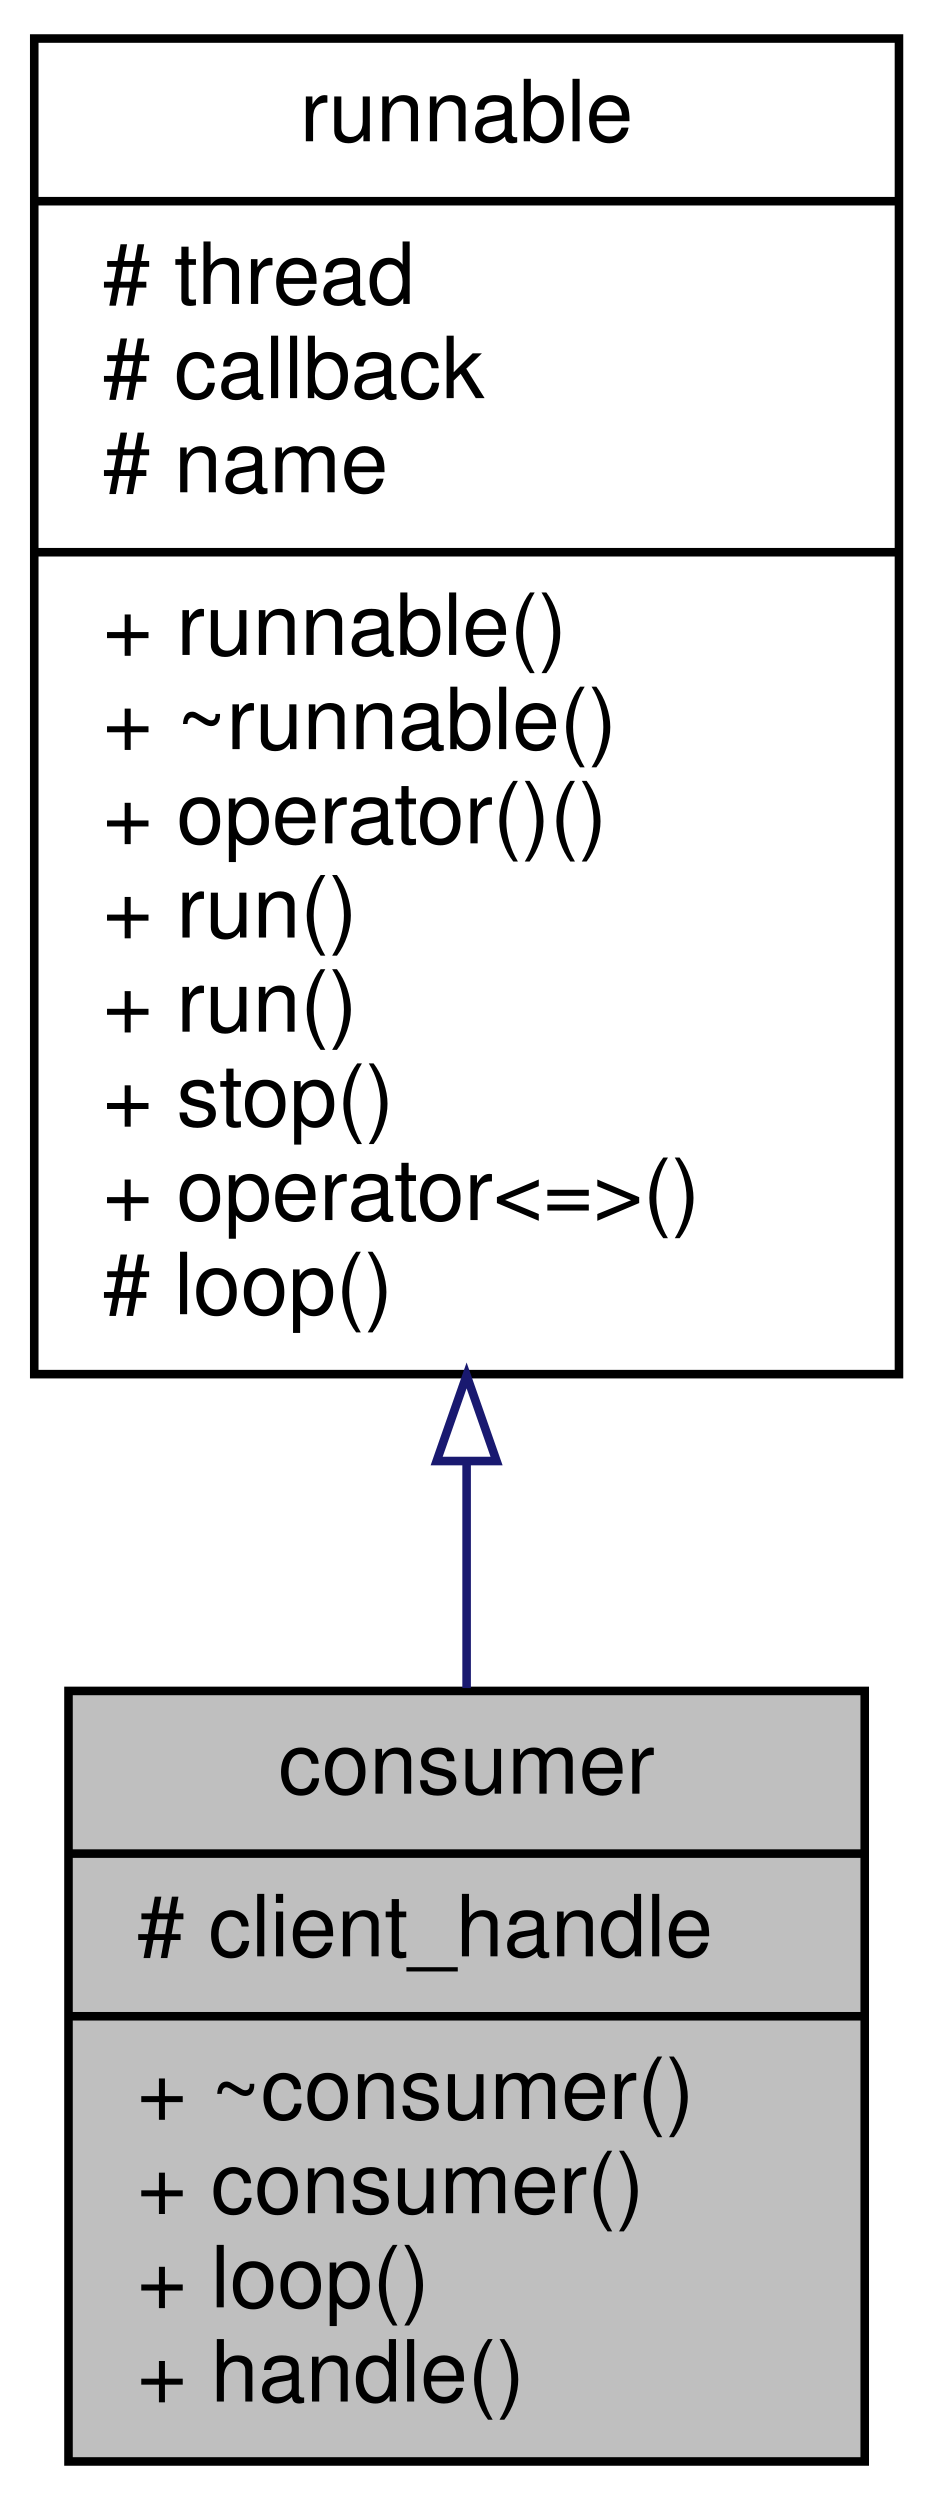
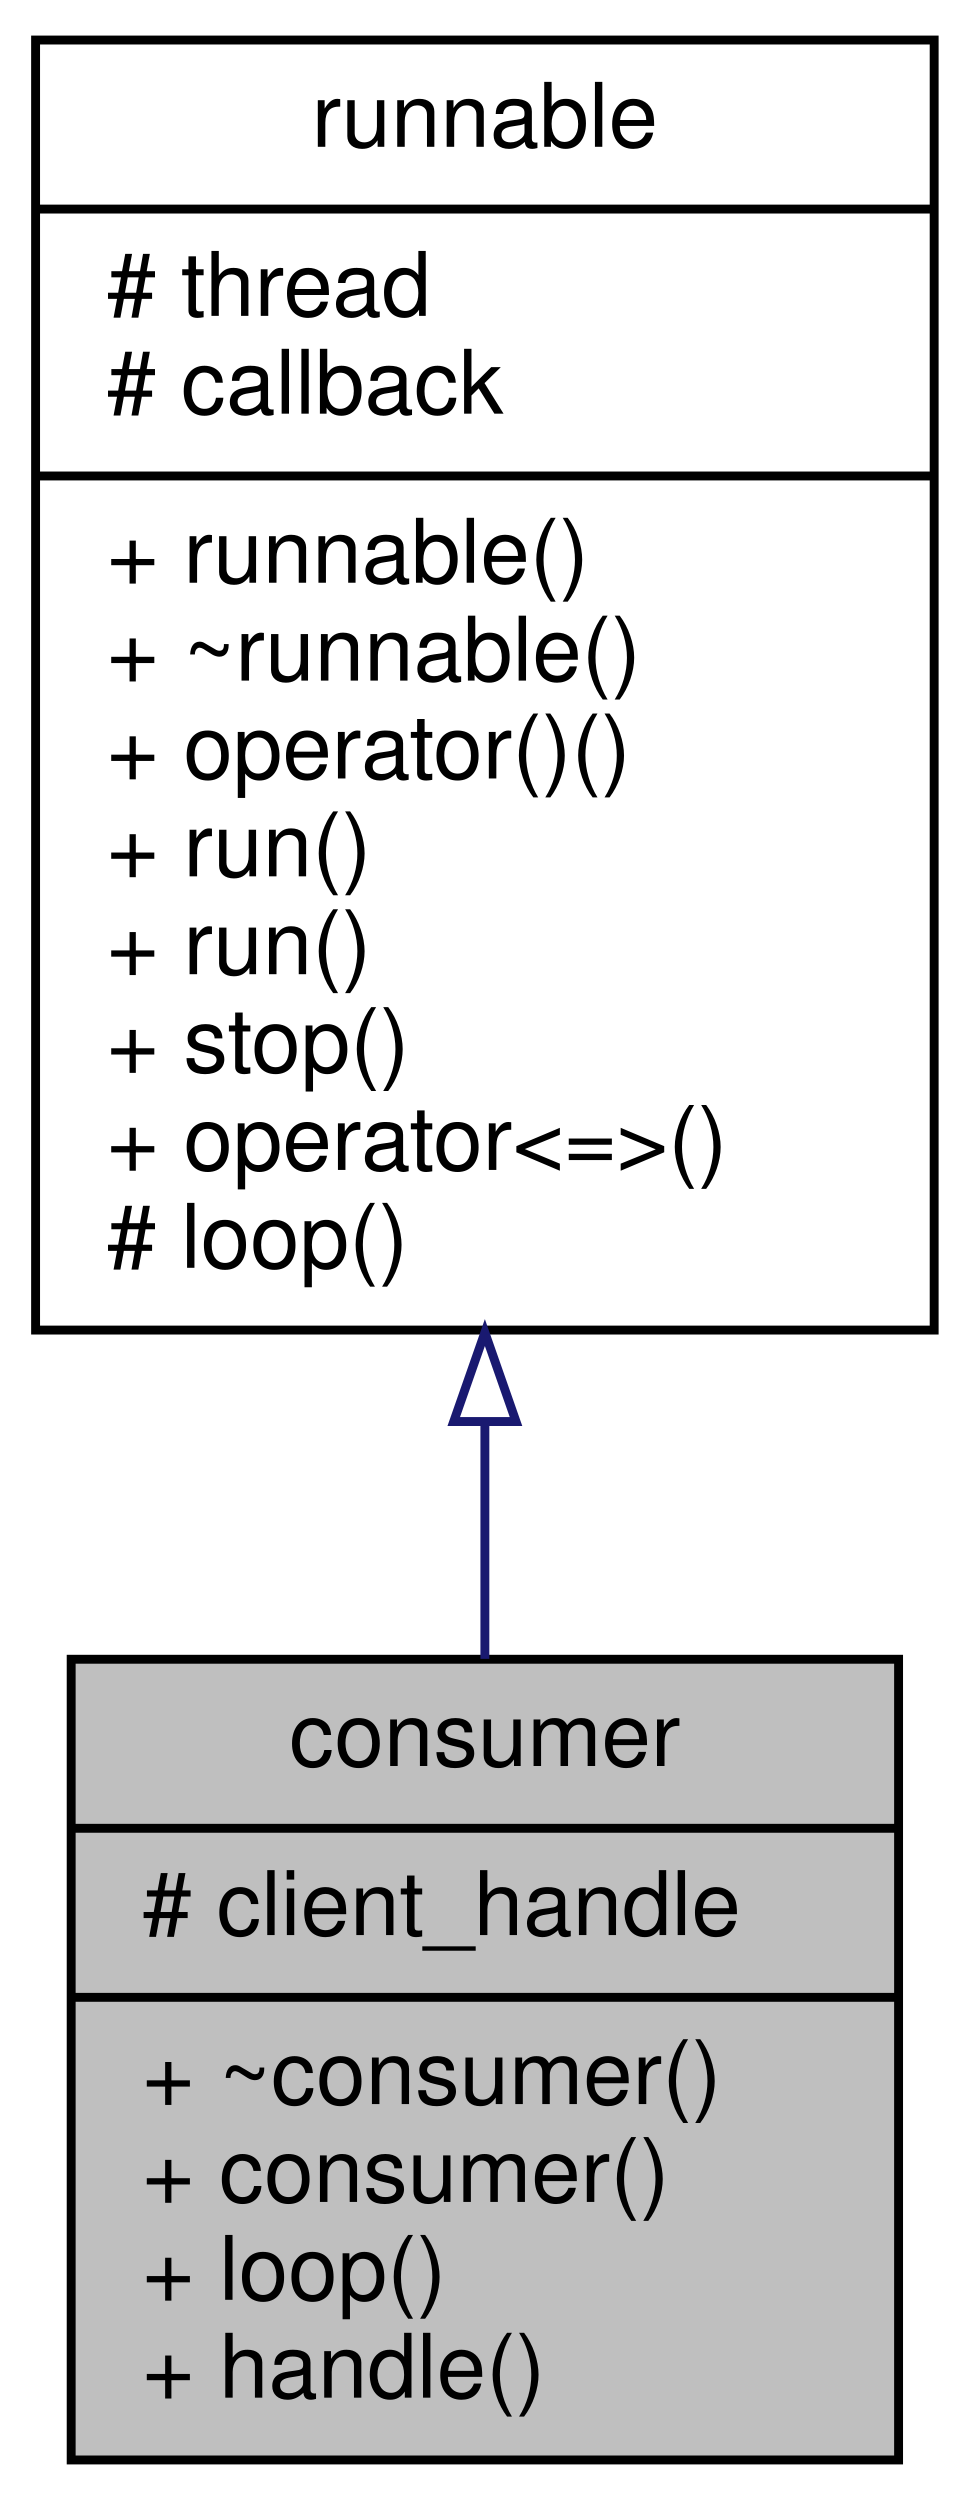
- <svg xmlns="http://www.w3.org/2000/svg" xmlns:xlink="http://www.w3.org/1999/xlink" width="109pt" height="292pt" viewBox="0.00 0.00 109.00 292.00">
-   <g id="graph0" class="graph" transform="scale(1 1) rotate(0) translate(4 288)">
+ <svg xmlns="http://www.w3.org/2000/svg" xmlns:xlink="http://www.w3.org/1999/xlink" width="109pt" height="281pt" viewBox="0.00 0.00 109.00 281.00">
+   <g id="graph0" class="graph" transform="scale(1 1) rotate(0) translate(4 277)">
    <g id="node1" class="node">
      <g id="a_node1">
        <a xlink:title=" ">
          <polygon fill="#bfbfbf" stroke="black" points="4,-0.5 4,-90.5 97,-90.5 97,-0.5 4,-0.5" />
          <text text-anchor="middle" x="50.5" y="-78.5" font-family="Helvetica,sans-Serif" font-size="10.00">consumer</text>
          <polyline fill="none" stroke="black" points="4,-71.5 97,-71.5 " />
          <text text-anchor="start" x="12" y="-59.5" font-family="Helvetica,sans-Serif" font-size="10.00"># client_handle</text>
          <polyline fill="none" stroke="black" points="4,-52.5 97,-52.5 " />
          <text text-anchor="start" x="12" y="-40.5" font-family="Helvetica,sans-Serif" font-size="10.00">+ ~consumer()</text>
          <text text-anchor="start" x="12" y="-29.5" font-family="Helvetica,sans-Serif" font-size="10.00">+ consumer()</text>
          <text text-anchor="start" x="12" y="-18.5" font-family="Helvetica,sans-Serif" font-size="10.00">+ loop()</text>
          <text text-anchor="start" x="12" y="-7.5" font-family="Helvetica,sans-Serif" font-size="10.00">+ handle()</text>
        </a>
      </g>
    </g>
    <g id="node2" class="node">
      <g id="a_node2">
        <a xlink:href="classrunnable.html" target="_top" xlink:title=" ">
-           <polygon fill="none" stroke="black" points="0,-127.5 0,-283.5 101,-283.5 101,-127.5 0,-127.5" />
-           <text text-anchor="middle" x="50.5" y="-271.5" font-family="Helvetica,sans-Serif" font-size="10.00">runnable</text>
-           <polyline fill="none" stroke="black" points="0,-264.5 101,-264.5 " />
-           <text text-anchor="start" x="8" y="-252.5" font-family="Helvetica,sans-Serif" font-size="10.00"># thread</text>
-           <text text-anchor="start" x="8" y="-241.5" font-family="Helvetica,sans-Serif" font-size="10.00"># callback</text>
-           <text text-anchor="start" x="8" y="-230.5" font-family="Helvetica,sans-Serif" font-size="10.00"># name</text>
+           <polygon fill="none" stroke="black" points="0,-127.5 0,-272.5 101,-272.5 101,-127.5 0,-127.5" />
+           <text text-anchor="middle" x="50.5" y="-260.5" font-family="Helvetica,sans-Serif" font-size="10.00">runnable</text>
+           <polyline fill="none" stroke="black" points="0,-253.5 101,-253.5 " />
+           <text text-anchor="start" x="8" y="-241.5" font-family="Helvetica,sans-Serif" font-size="10.00"># thread</text>
+           <text text-anchor="start" x="8" y="-230.5" font-family="Helvetica,sans-Serif" font-size="10.00"># callback</text>
          <polyline fill="none" stroke="black" points="0,-223.5 101,-223.5 " />
          <text text-anchor="start" x="8" y="-211.5" font-family="Helvetica,sans-Serif" font-size="10.00">+ runnable()</text>
          <text text-anchor="start" x="8" y="-200.5" font-family="Helvetica,sans-Serif" font-size="10.00">+ ~runnable()</text>
          <text text-anchor="start" x="8" y="-189.5" font-family="Helvetica,sans-Serif" font-size="10.00">+ operator()()</text>
          <text text-anchor="start" x="8" y="-178.5" font-family="Helvetica,sans-Serif" font-size="10.00">+ run()</text>
          <text text-anchor="start" x="8" y="-167.5" font-family="Helvetica,sans-Serif" font-size="10.00">+ run()</text>
          <text text-anchor="start" x="8" y="-156.5" font-family="Helvetica,sans-Serif" font-size="10.00">+ stop()</text>
          <text text-anchor="start" x="8" y="-145.5" font-family="Helvetica,sans-Serif" font-size="10.00">+ operator&lt;=&gt;()</text>
          <text text-anchor="start" x="8" y="-134.5" font-family="Helvetica,sans-Serif" font-size="10.00"># loop()</text>
        </a>
      </g>
    </g>
    <g id="edge1" class="edge">
-       <path fill="none" stroke="midnightblue" d="M50.5,-117.08C50.5,-108.02 50.5,-99.11 50.5,-90.83" />
-       <polygon fill="none" stroke="midnightblue" points="47,-117.35 50.5,-127.35 54,-117.35 47,-117.35" />
+       <path fill="none" stroke="midnightblue" d="M50.5,-116.94C50.5,-107.86 50.5,-98.88 50.5,-90.54" />
+       <polygon fill="none" stroke="midnightblue" points="47,-117.22 50.5,-127.22 54,-117.22 47,-117.22" />
    </g>
  </g>
</svg>
